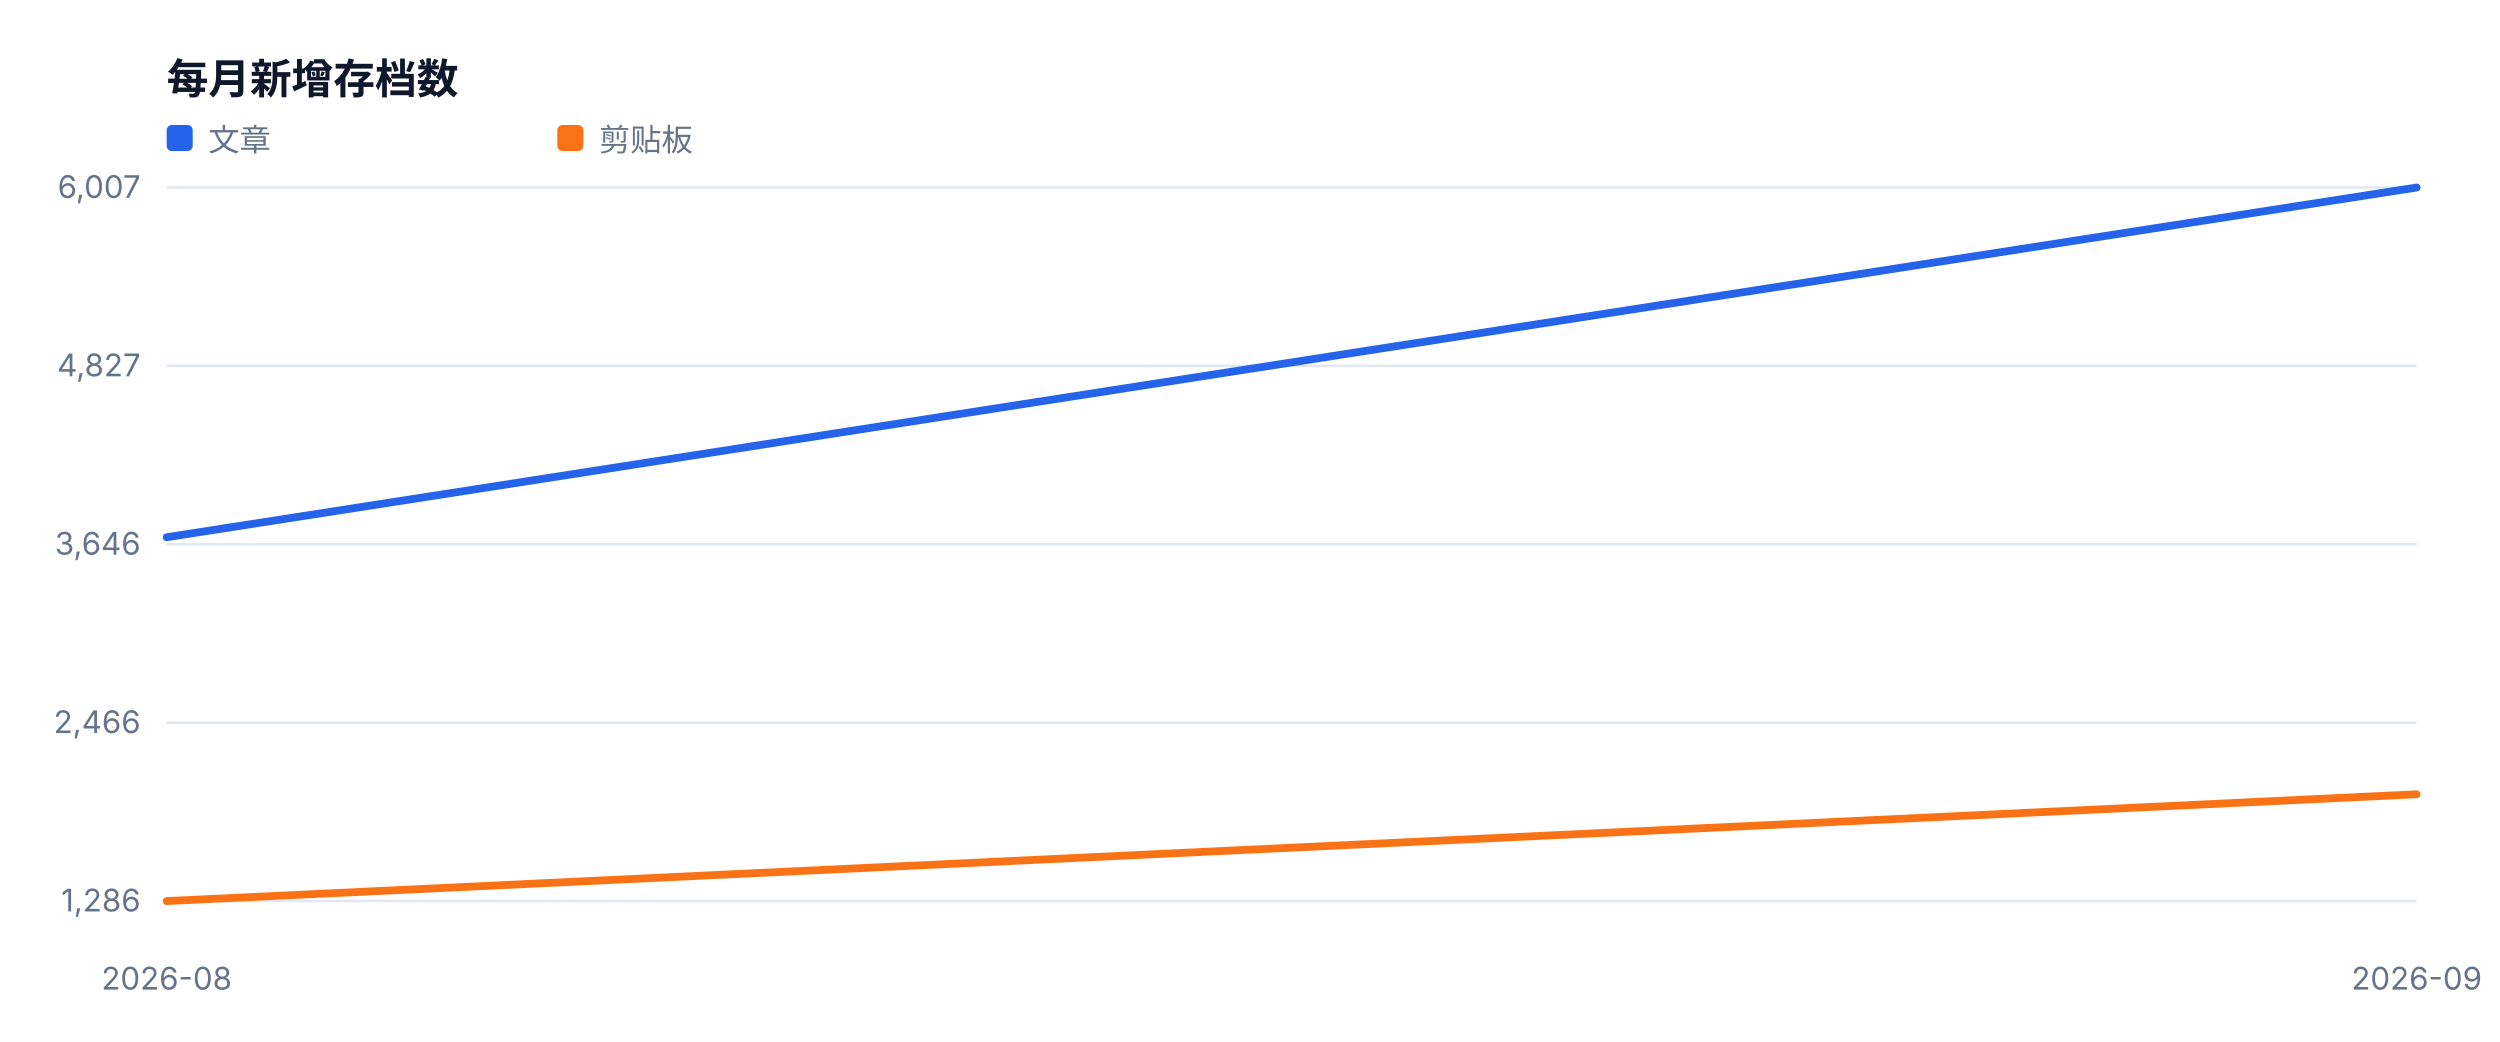
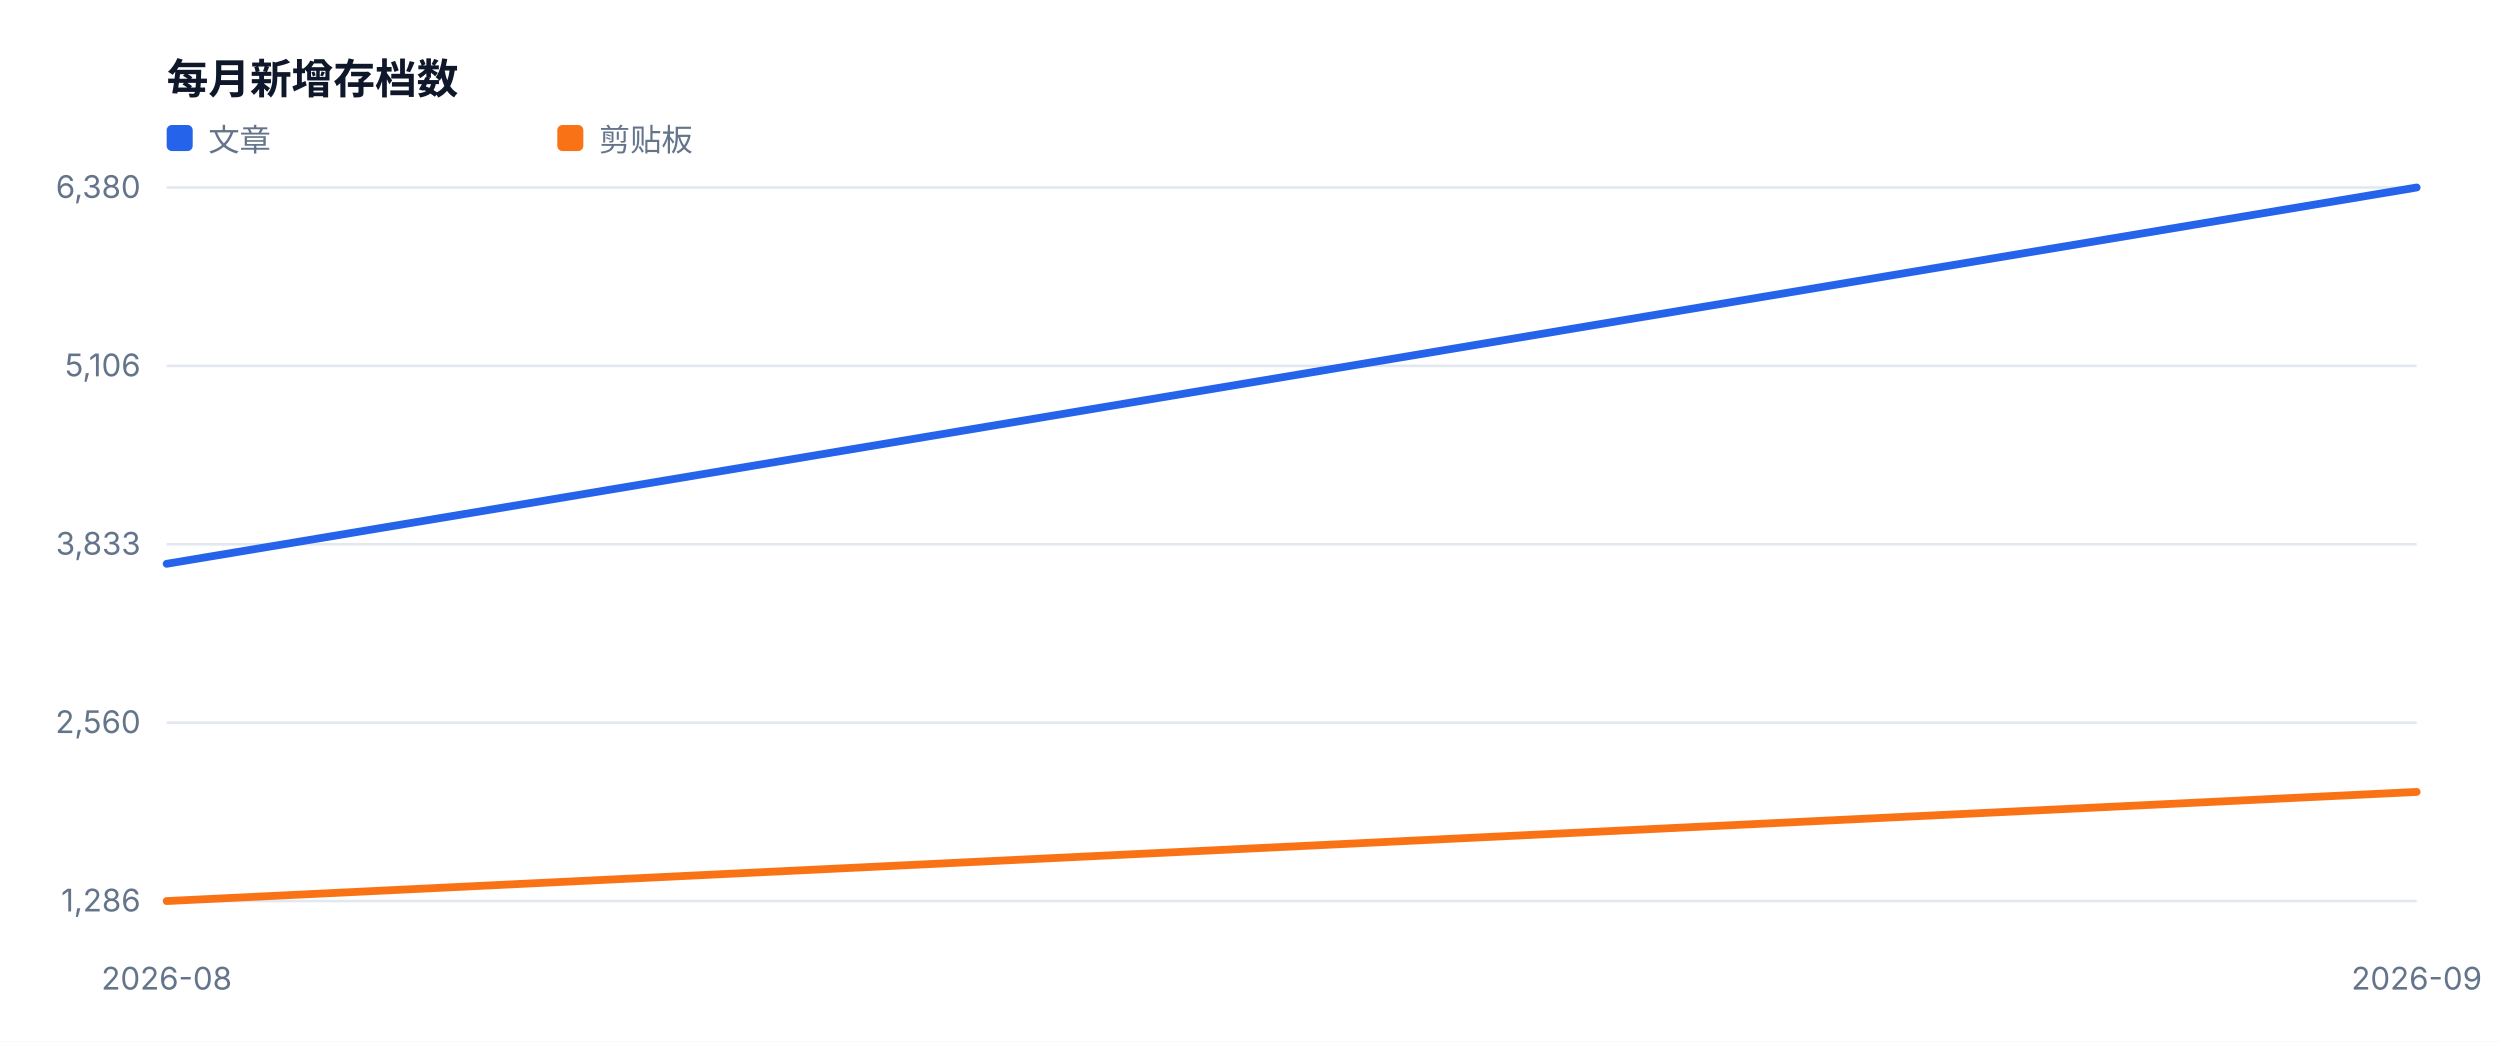
<svg xmlns="http://www.w3.org/2000/svg" width="960" height="400" viewBox="0 0 960 400" role="img">
  <style>text{font-family:-apple-system,BlinkMacSystemFont,'Segoe UI',sans-serif;fill:#334155}.muted{fill:#64748b;font-size:12px}.value{fill:#0f172a;font-size:28px;font-weight:700}.title{fill:#0f172a;font-size:16px;font-weight:700}</style>
  <rect width="100%" height="100%" fill="#ffffff" />
  <text x="64" y="36" class="title">每月新增存档数</text>
  <line x1="64" y1="346.0" x2="928" y2="346.0" stroke="#e2e8f0" />
  <text x="54" y="350.0" text-anchor="end" class="muted">1,286</text>
  <line x1="64" y1="277.5" x2="928" y2="277.5" stroke="#e2e8f0" />
-   <text x="54" y="281.5" text-anchor="end" class="muted">2,466</text>
+   <text x="54" y="281.5" text-anchor="end" class="muted">2,560</text>
  <line x1="64" y1="209.0" x2="928" y2="209.0" stroke="#e2e8f0" />
-   <text x="54" y="213.0" text-anchor="end" class="muted">3,646</text>
+   <text x="54" y="213.0" text-anchor="end" class="muted">3,833</text>
  <line x1="64" y1="140.5" x2="928" y2="140.5" stroke="#e2e8f0" />
-   <text x="54" y="144.5" text-anchor="end" class="muted">4,827</text>
+   <text x="54" y="144.5" text-anchor="end" class="muted">5,106</text>
  <line x1="64" y1="72.0" x2="928" y2="72.0" stroke="#e2e8f0" />
-   <text x="54" y="76.0" text-anchor="end" class="muted">6,007</text>
+   <text x="54" y="76.0" text-anchor="end" class="muted">6,380</text>
  <text x="64.0" y="380" text-anchor="middle" class="muted">2026-08</text>
  <text x="928.0" y="380" text-anchor="middle" class="muted">2026-09</text>
-   <polyline fill="none" stroke="#2563eb" stroke-width="3" stroke-linejoin="round" stroke-linecap="round" points="64.0,206.3 928.0,72.0" />
+   <polyline fill="none" stroke="#2563eb" stroke-width="3" stroke-linejoin="round" stroke-linecap="round" points="64.0,216.5 928.0,72.0" />
  <rect x="64" y="48" width="10" height="10" fill="#2563eb" rx="2" />
  <text x="80" y="58" class="muted">文章</text>
-   <polyline fill="none" stroke="#f97316" stroke-width="3" stroke-linejoin="round" stroke-linecap="round" points="64.0,346.0 928.0,305.0" />
+   <polyline fill="none" stroke="#f97316" stroke-width="3" stroke-linejoin="round" stroke-linecap="round" points="64.0,346.0 928.0,304.1" />
  <rect x="214" y="48" width="10" height="10" fill="#f97316" rx="2" />
  <text x="230" y="58" class="muted">剪贴板</text>
</svg>
